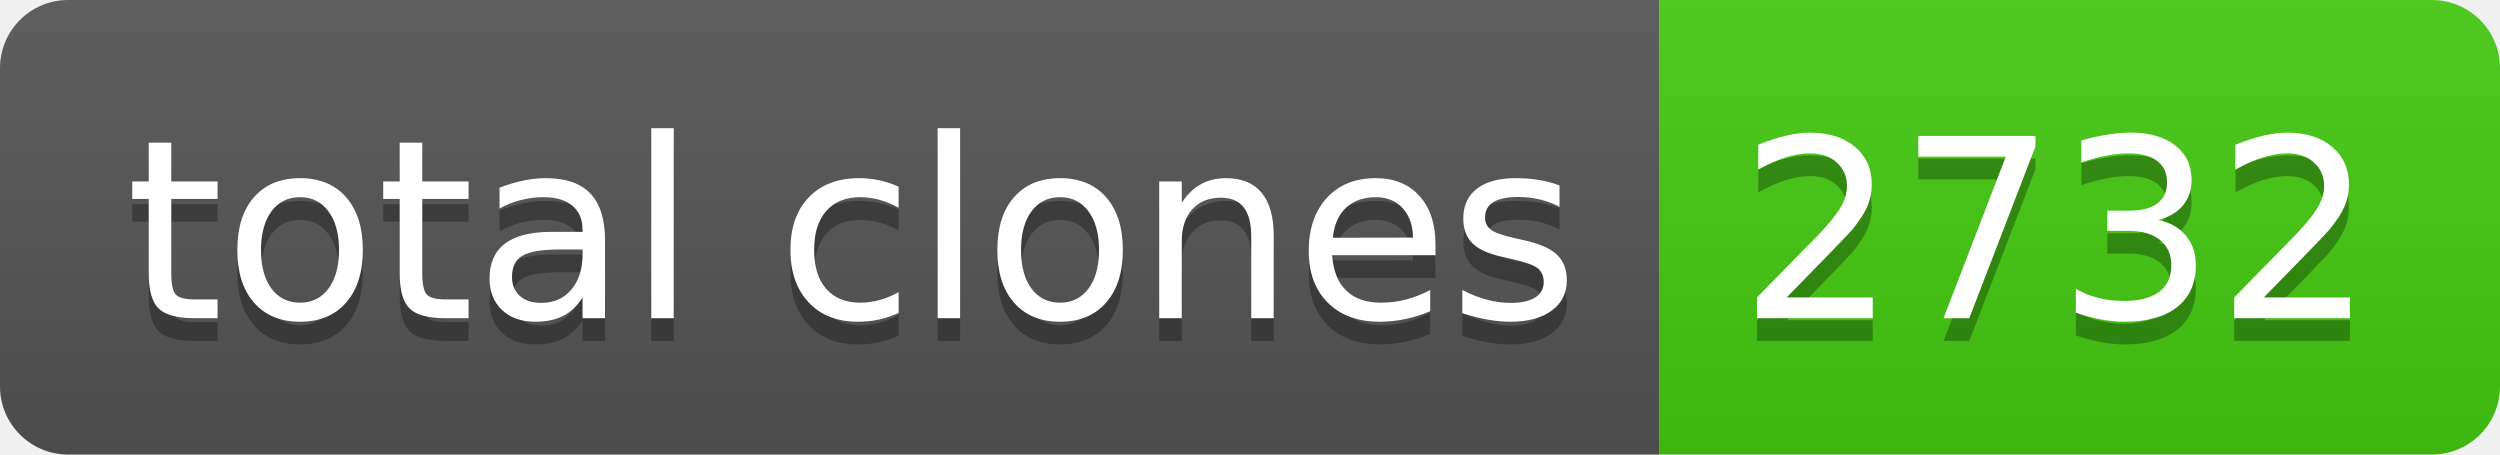
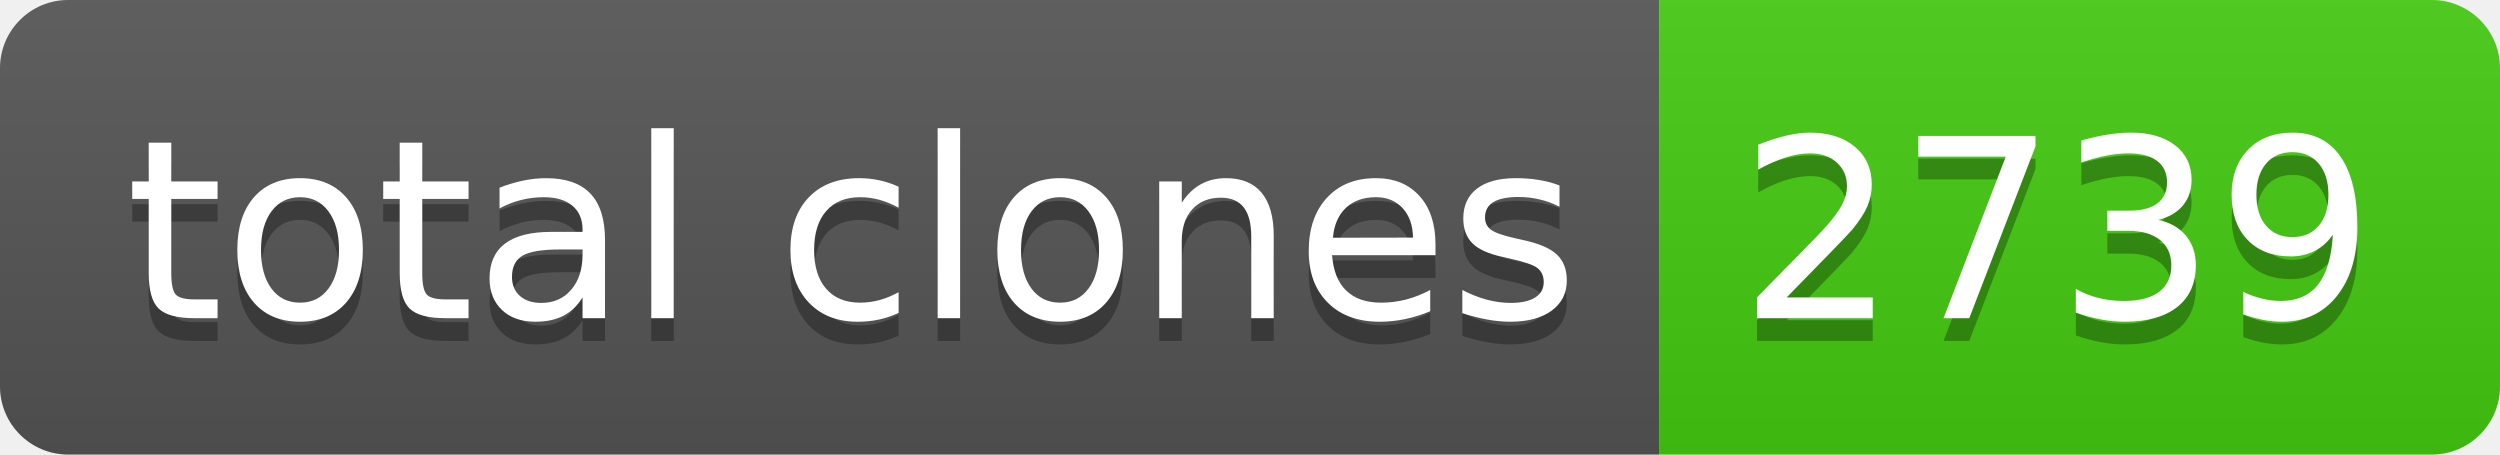
- <svg xmlns="http://www.w3.org/2000/svg" width="110" height="20" role="img" aria-label="total clones: 2732">
+ <svg xmlns="http://www.w3.org/2000/svg" width="110" height="20" role="img" aria-label="total clones: 2739">
  <linearGradient id="s" x2="0" y2="100%">
    <stop offset="0" stop-color="#bbb" stop-opacity=".1" />
    <stop offset="1" stop-opacity=".1" />
  </linearGradient>
  <clipPath id="r">
    <rect width="110" height="20" rx="3" fill="#fff" />
  </clipPath>
  <g clip-path="url(#r)">
    <rect width="73" height="20" fill="#555" />
    <rect x="73" width="37" height="20" fill="#4c1" />
    <rect width="110" height="20" fill="url(#s)" />
  </g>
  <g fill="#fff" text-anchor="middle" font-family="Verdana,Geneva,DejaVu Sans,sans-serif" text-rendering="geometricPrecision" font-size="110">
    <text aria-hidden="true" x="375" y="150" fill="#010101" fill-opacity=".3" transform="scale(.1)" textLength="630">total clones</text>
    <text x="375" y="140" transform="scale(.1)" fill="#fff" textLength="630">total clones</text>
-     <text aria-hidden="true" x="905" y="150" fill="#010101" fill-opacity=".3" transform="scale(.1)" textLength="270">2732</text>
-     <text x="905" y="140" transform="scale(.1)" fill="#fff" textLength="270">2732</text>
+     <text aria-hidden="true" x="905" y="150" fill="#010101" fill-opacity=".3" transform="scale(.1)" textLength="270">2739</text>
+     <text x="905" y="140" transform="scale(.1)" fill="#fff" textLength="270">2739</text>
  </g>
</svg>
